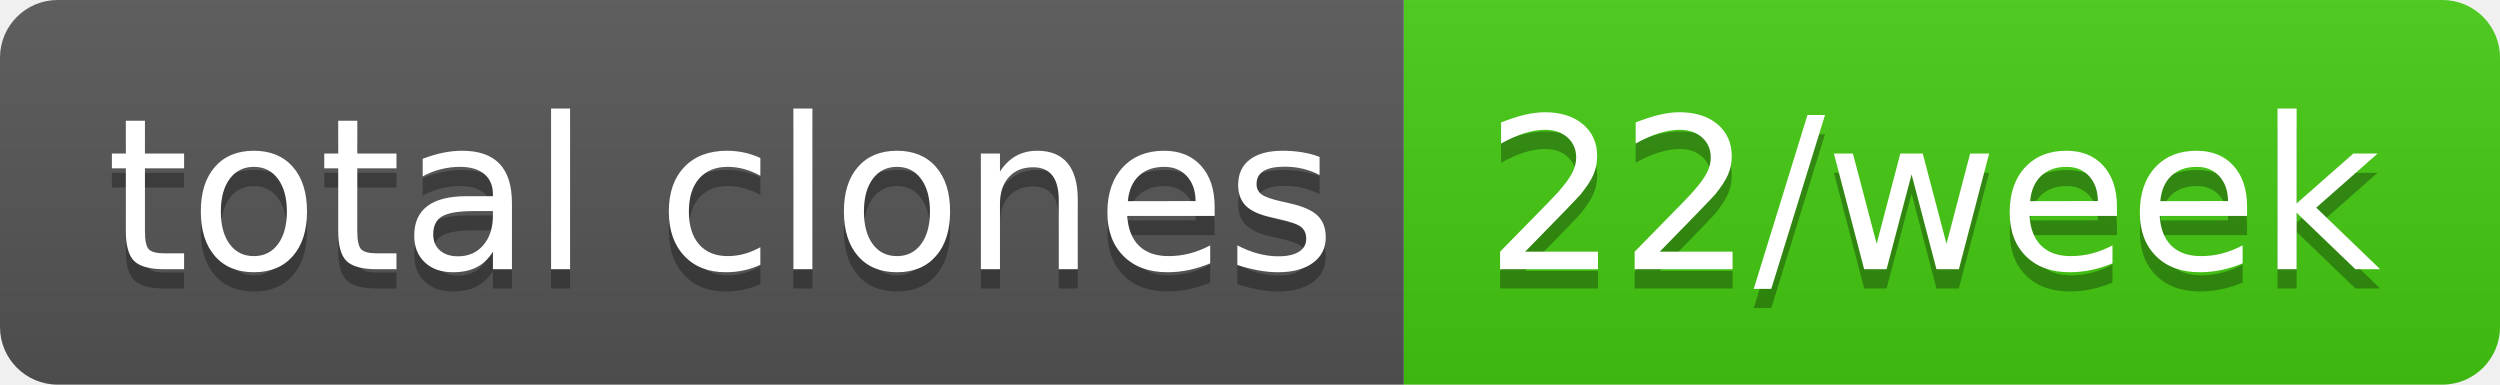
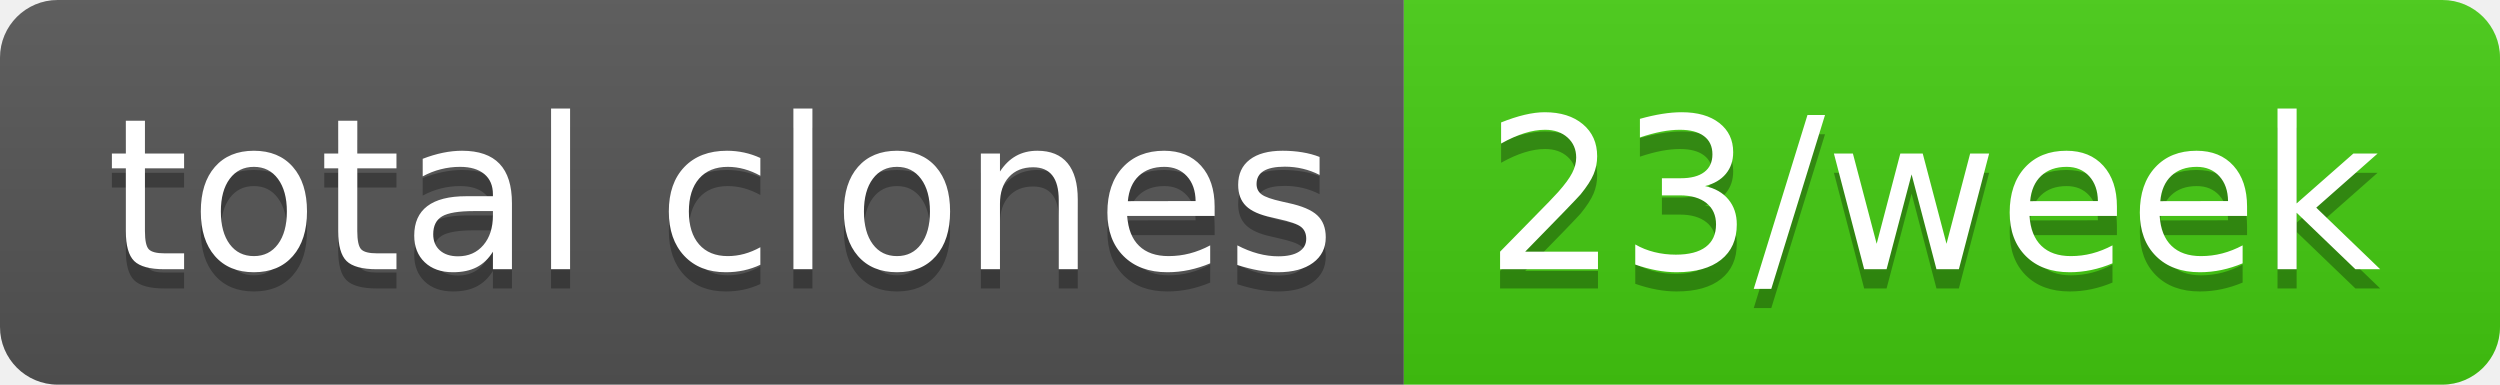
- <svg xmlns="http://www.w3.org/2000/svg" width="130" height="20" role="img" aria-label="total clones: 22/week">
+ <svg xmlns="http://www.w3.org/2000/svg" width="130" height="20" role="img" aria-label="total clones: 23/week">
  <linearGradient id="s" x2="0" y2="100%">
    <stop offset="0" stop-color="#bbb" stop-opacity=".1" />
    <stop offset="1" stop-opacity=".1" />
  </linearGradient>
  <clipPath id="r">
    <rect width="130" height="20" rx="3" fill="#fff" />
  </clipPath>
  <g clip-path="url(#r)">
    <rect width="73" height="20" fill="#555" />
    <rect x="73" width="57" height="20" fill="#4c1" />
    <rect width="130" height="20" fill="url(#s)" />
  </g>
  <g fill="#fff" text-anchor="middle" font-family="Verdana,Geneva,DejaVu Sans,sans-serif" text-rendering="geometricPrecision" font-size="110">
    <text aria-hidden="true" x="375" y="150" fill="#010101" fill-opacity=".3" transform="scale(.1)" textLength="630">total clones</text>
    <text x="375" y="140" transform="scale(.1)" fill="#fff" textLength="630">total clones</text>
-     <text aria-hidden="true" x="1005" y="150" fill="#010101" fill-opacity=".3" transform="scale(.1)" textLength="470">22/week</text>
-     <text x="1005" y="140" transform="scale(.1)" fill="#fff" textLength="470">22/week</text>
+     <text aria-hidden="true" x="1005" y="150" fill="#010101" fill-opacity=".3" transform="scale(.1)" textLength="470">23/week</text>
+     <text x="1005" y="140" transform="scale(.1)" fill="#fff" textLength="470">23/week</text>
  </g>
</svg>
